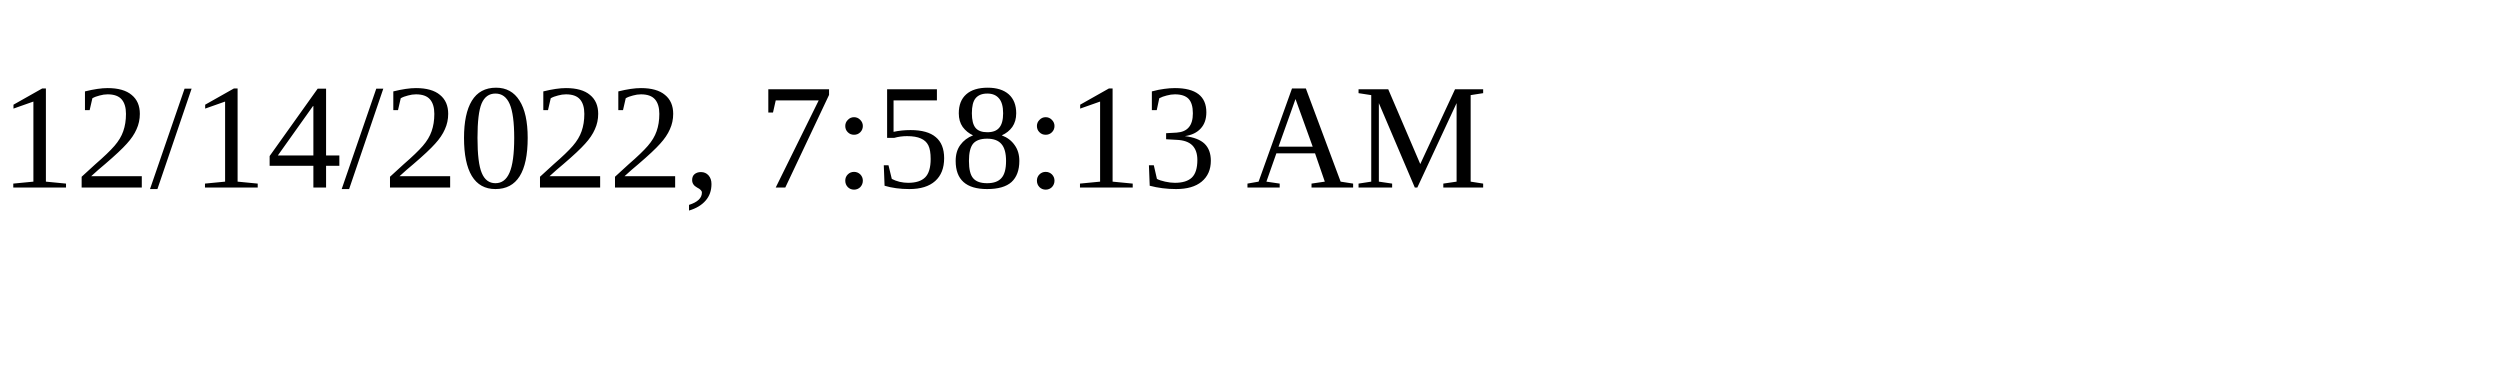
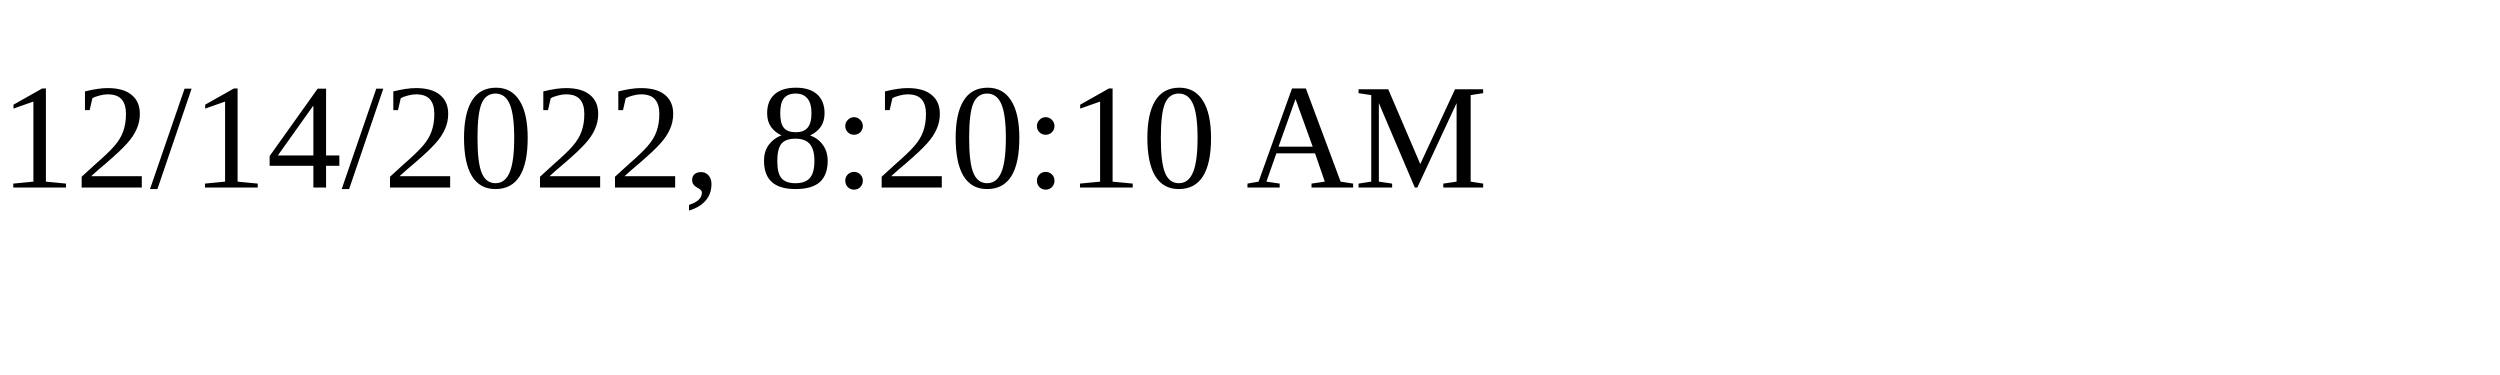
<svg xmlns="http://www.w3.org/2000/svg" height="30" width="200">
-   <text x="0" y="15">12/14/2022, 7:58:13 AM</text>
+   <text x="0" y="15">12/14/2022, 8:20:10 AM</text>
</svg>
